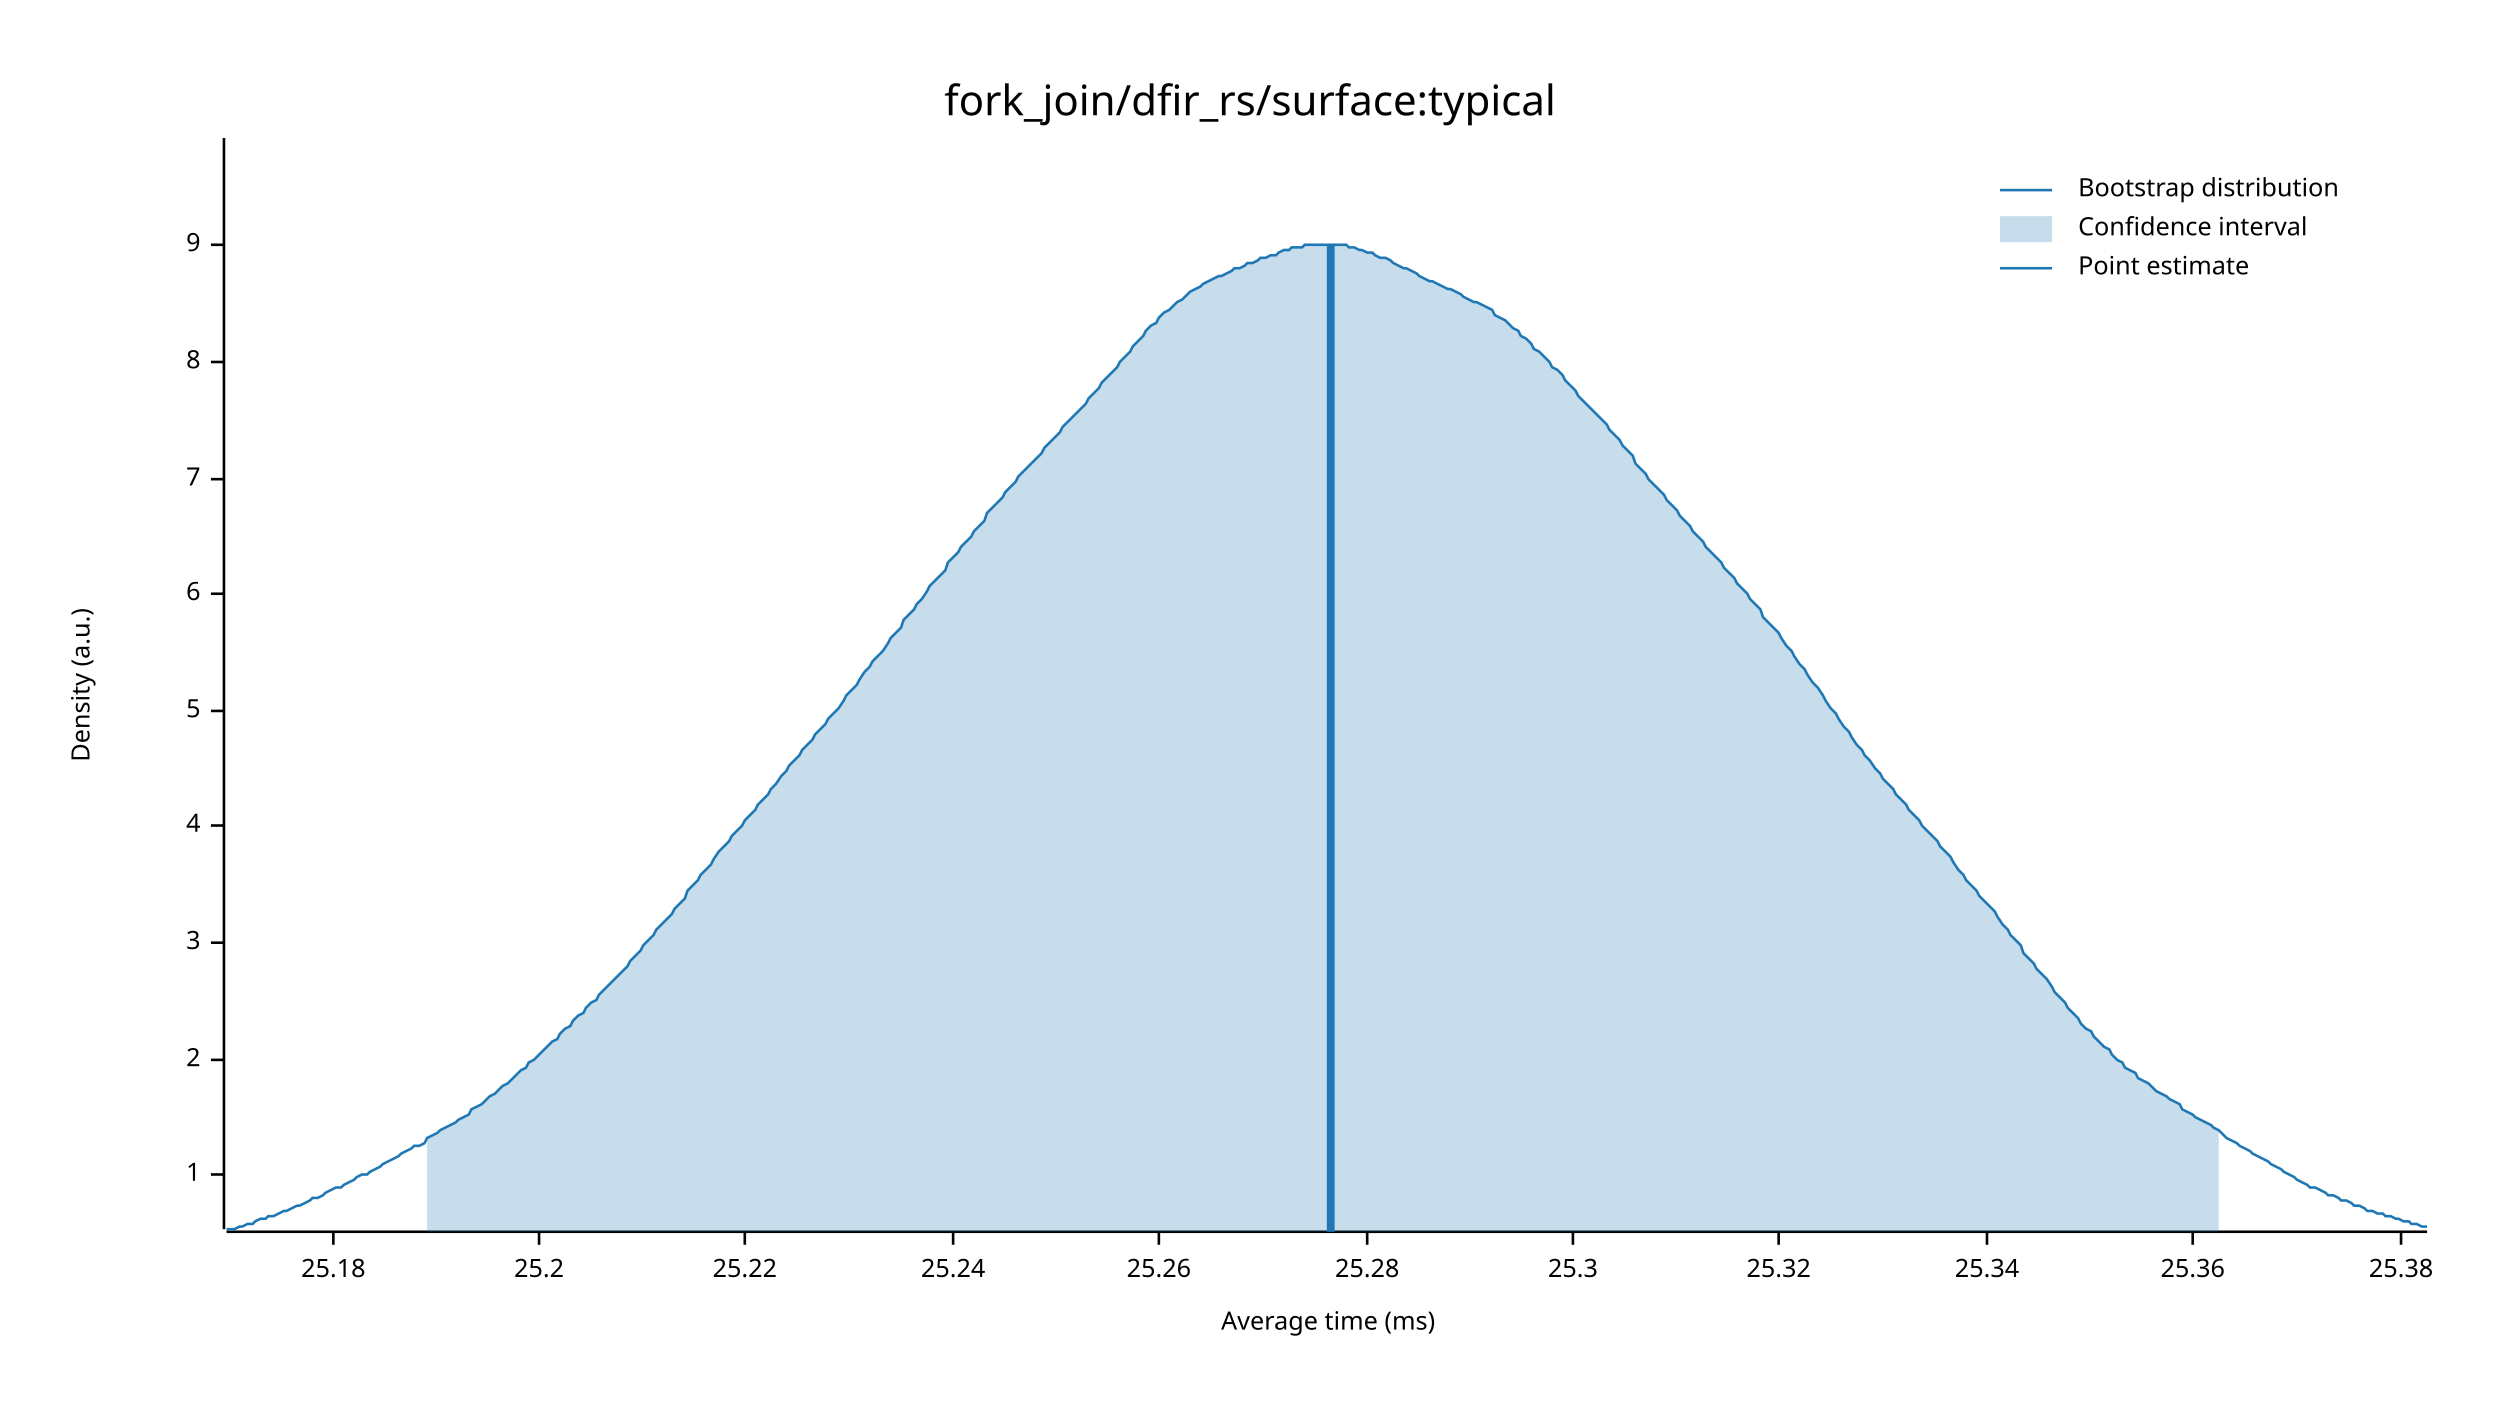
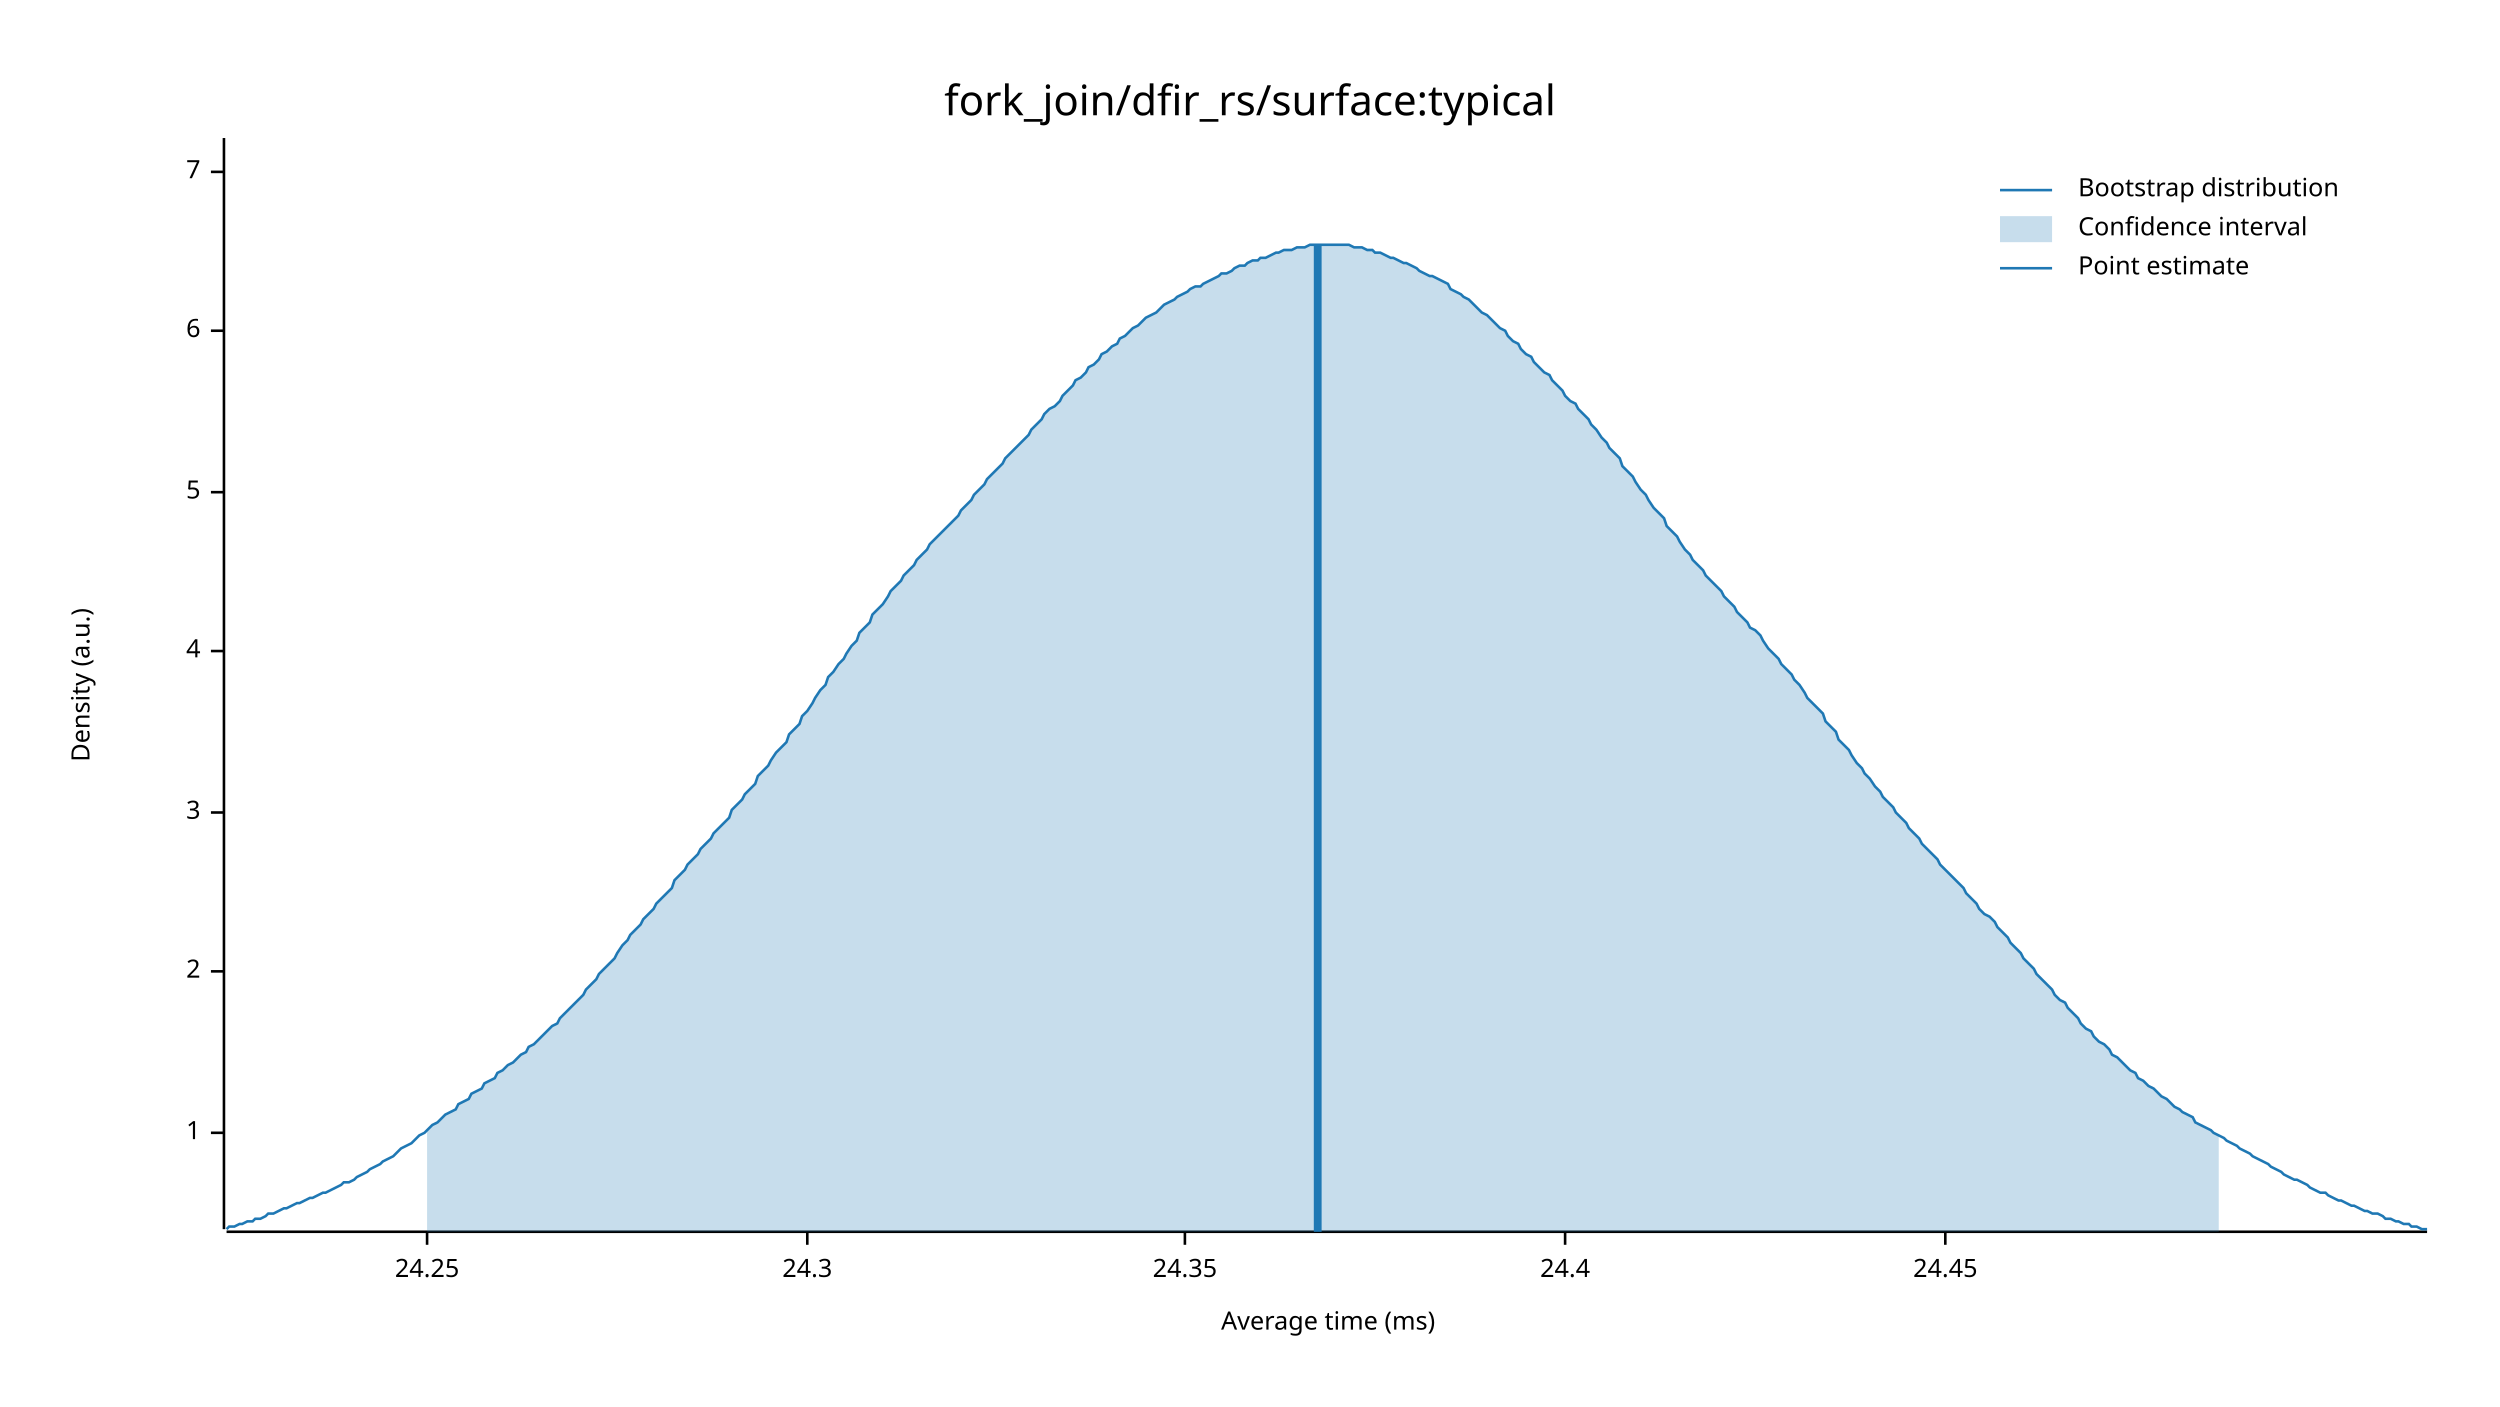
<svg xmlns="http://www.w3.org/2000/svg" width="960" height="540" viewBox="0 0 960 540">
  <text x="480" y="32" dy="0.76em" text-anchor="middle" font-family="sans-serif" font-size="16.129" opacity="1" fill="#000000">
fork_join/dfir_rs/surface:typical
</text>
  <text x="27" y="263" dy="0.76em" text-anchor="middle" font-family="sans-serif" font-size="9.677" opacity="1" fill="#000000" transform="rotate(270, 27, 263)">
Density (a.u.)
</text>
  <text x="510" y="513" dy="-0.5ex" text-anchor="middle" font-family="sans-serif" font-size="9.677" opacity="1" fill="#000000">
Average time (ms)
</text>
  <polyline fill="none" opacity="1" stroke="#000000" stroke-width="1" points="86,53 86,472 " />
-   <text x="77" y="451" dy="0.5ex" text-anchor="end" font-family="sans-serif" font-size="9.677" opacity="1" fill="#000000">
+   <text x="77" y="435" dy="0.5ex" text-anchor="end" font-family="sans-serif" font-size="9.677" opacity="1" fill="#000000">
1
</text>
-   <polyline fill="none" opacity="1" stroke="#000000" stroke-width="1" points="81,451 86,451 " />
-   <text x="77" y="407" dy="0.5ex" text-anchor="end" font-family="sans-serif" font-size="9.677" opacity="1" fill="#000000">
+   <polyline fill="none" opacity="1" stroke="#000000" stroke-width="1" points="81,435 86,435 " />
+   <text x="77" y="373" dy="0.5ex" text-anchor="end" font-family="sans-serif" font-size="9.677" opacity="1" fill="#000000">
2
</text>
-   <polyline fill="none" opacity="1" stroke="#000000" stroke-width="1" points="81,407 86,407 " />
-   <text x="77" y="362" dy="0.5ex" text-anchor="end" font-family="sans-serif" font-size="9.677" opacity="1" fill="#000000">
+   <polyline fill="none" opacity="1" stroke="#000000" stroke-width="1" points="81,373 86,373 " />
+   <text x="77" y="312" dy="0.5ex" text-anchor="end" font-family="sans-serif" font-size="9.677" opacity="1" fill="#000000">
3
</text>
-   <polyline fill="none" opacity="1" stroke="#000000" stroke-width="1" points="81,362 86,362 " />
-   <text x="77" y="317" dy="0.5ex" text-anchor="end" font-family="sans-serif" font-size="9.677" opacity="1" fill="#000000">
+   <polyline fill="none" opacity="1" stroke="#000000" stroke-width="1" points="81,312 86,312 " />
+   <text x="77" y="250" dy="0.5ex" text-anchor="end" font-family="sans-serif" font-size="9.677" opacity="1" fill="#000000">
4
</text>
-   <polyline fill="none" opacity="1" stroke="#000000" stroke-width="1" points="81,317 86,317 " />
-   <text x="77" y="273" dy="0.5ex" text-anchor="end" font-family="sans-serif" font-size="9.677" opacity="1" fill="#000000">
+   <polyline fill="none" opacity="1" stroke="#000000" stroke-width="1" points="81,250 86,250 " />
+   <text x="77" y="189" dy="0.5ex" text-anchor="end" font-family="sans-serif" font-size="9.677" opacity="1" fill="#000000">
5
</text>
-   <polyline fill="none" opacity="1" stroke="#000000" stroke-width="1" points="81,273 86,273 " />
-   <text x="77" y="228" dy="0.5ex" text-anchor="end" font-family="sans-serif" font-size="9.677" opacity="1" fill="#000000">
+   <polyline fill="none" opacity="1" stroke="#000000" stroke-width="1" points="81,189 86,189 " />
+   <text x="77" y="127" dy="0.5ex" text-anchor="end" font-family="sans-serif" font-size="9.677" opacity="1" fill="#000000">
6
</text>
-   <polyline fill="none" opacity="1" stroke="#000000" stroke-width="1" points="81,228 86,228 " />
-   <text x="77" y="184" dy="0.5ex" text-anchor="end" font-family="sans-serif" font-size="9.677" opacity="1" fill="#000000">
+   <polyline fill="none" opacity="1" stroke="#000000" stroke-width="1" points="81,127 86,127 " />
+   <text x="77" y="66" dy="0.5ex" text-anchor="end" font-family="sans-serif" font-size="9.677" opacity="1" fill="#000000">
7
</text>
-   <polyline fill="none" opacity="1" stroke="#000000" stroke-width="1" points="81,184 86,184 " />
-   <text x="77" y="139" dy="0.5ex" text-anchor="end" font-family="sans-serif" font-size="9.677" opacity="1" fill="#000000">
- 8
+   <polyline fill="none" opacity="1" stroke="#000000" stroke-width="1" points="81,66 86,66 " />
+   <polyline fill="none" opacity="1" stroke="#000000" stroke-width="1" points="87,473 932,473 " />
+   <text x="164" y="483" dy="0.76em" text-anchor="middle" font-family="sans-serif" font-size="9.677" opacity="1" fill="#000000">
+ 24.25
</text>
-   <polyline fill="none" opacity="1" stroke="#000000" stroke-width="1" points="81,139 86,139 " />
-   <text x="77" y="94" dy="0.5ex" text-anchor="end" font-family="sans-serif" font-size="9.677" opacity="1" fill="#000000">
- 9
+   <polyline fill="none" opacity="1" stroke="#000000" stroke-width="1" points="164,473 164,478 " />
+   <text x="310" y="483" dy="0.76em" text-anchor="middle" font-family="sans-serif" font-size="9.677" opacity="1" fill="#000000">
+ 24.3
</text>
-   <polyline fill="none" opacity="1" stroke="#000000" stroke-width="1" points="81,94 86,94 " />
-   <polyline fill="none" opacity="1" stroke="#000000" stroke-width="1" points="87,473 932,473 " />
-   <text x="128" y="483" dy="0.76em" text-anchor="middle" font-family="sans-serif" font-size="9.677" opacity="1" fill="#000000">
- 25.18
+   <polyline fill="none" opacity="1" stroke="#000000" stroke-width="1" points="310,473 310,478 " />
+   <text x="455" y="483" dy="0.76em" text-anchor="middle" font-family="sans-serif" font-size="9.677" opacity="1" fill="#000000">
+ 24.35
</text>
-   <polyline fill="none" opacity="1" stroke="#000000" stroke-width="1" points="128,473 128,478 " />
-   <text x="207" y="483" dy="0.76em" text-anchor="middle" font-family="sans-serif" font-size="9.677" opacity="1" fill="#000000">
- 25.2
+   <polyline fill="none" opacity="1" stroke="#000000" stroke-width="1" points="455,473 455,478 " />
+   <text x="601" y="483" dy="0.76em" text-anchor="middle" font-family="sans-serif" font-size="9.677" opacity="1" fill="#000000">
+ 24.4
</text>
-   <polyline fill="none" opacity="1" stroke="#000000" stroke-width="1" points="207,473 207,478 " />
-   <text x="286" y="483" dy="0.76em" text-anchor="middle" font-family="sans-serif" font-size="9.677" opacity="1" fill="#000000">
- 25.22
+   <polyline fill="none" opacity="1" stroke="#000000" stroke-width="1" points="601,473 601,478 " />
+   <text x="747" y="483" dy="0.76em" text-anchor="middle" font-family="sans-serif" font-size="9.677" opacity="1" fill="#000000">
+ 24.45
</text>
-   <polyline fill="none" opacity="1" stroke="#000000" stroke-width="1" points="286,473 286,478 " />
-   <text x="366" y="483" dy="0.76em" text-anchor="middle" font-family="sans-serif" font-size="9.677" opacity="1" fill="#000000">
- 25.24
- </text>
-   <polyline fill="none" opacity="1" stroke="#000000" stroke-width="1" points="366,473 366,478 " />
-   <text x="445" y="483" dy="0.76em" text-anchor="middle" font-family="sans-serif" font-size="9.677" opacity="1" fill="#000000">
- 25.26
- </text>
-   <polyline fill="none" opacity="1" stroke="#000000" stroke-width="1" points="445,473 445,478 " />
-   <text x="525" y="483" dy="0.76em" text-anchor="middle" font-family="sans-serif" font-size="9.677" opacity="1" fill="#000000">
- 25.28
- </text>
-   <polyline fill="none" opacity="1" stroke="#000000" stroke-width="1" points="525,473 525,478 " />
-   <text x="604" y="483" dy="0.76em" text-anchor="middle" font-family="sans-serif" font-size="9.677" opacity="1" fill="#000000">
- 25.3
- </text>
-   <polyline fill="none" opacity="1" stroke="#000000" stroke-width="1" points="604,473 604,478 " />
-   <text x="683" y="483" dy="0.76em" text-anchor="middle" font-family="sans-serif" font-size="9.677" opacity="1" fill="#000000">
- 25.32
- </text>
-   <polyline fill="none" opacity="1" stroke="#000000" stroke-width="1" points="683,473 683,478 " />
-   <text x="763" y="483" dy="0.76em" text-anchor="middle" font-family="sans-serif" font-size="9.677" opacity="1" fill="#000000">
- 25.34
- </text>
-   <polyline fill="none" opacity="1" stroke="#000000" stroke-width="1" points="763,473 763,478 " />
-   <text x="842" y="483" dy="0.76em" text-anchor="middle" font-family="sans-serif" font-size="9.677" opacity="1" fill="#000000">
- 25.36
- </text>
-   <polyline fill="none" opacity="1" stroke="#000000" stroke-width="1" points="842,473 842,478 " />
-   <text x="922" y="483" dy="0.76em" text-anchor="middle" font-family="sans-serif" font-size="9.677" opacity="1" fill="#000000">
- 25.38
- </text>
-   <polyline fill="none" opacity="1" stroke="#000000" stroke-width="1" points="922,473 922,478 " />
-   <polyline fill="none" opacity="1" stroke="#1F78B4" stroke-width="1" points="87,472 88,472 90,472 92,471 93,471 95,470 97,470 98,469 100,468 102,468 103,467 105,467 107,466 109,465 110,465 112,464 114,463 115,463 117,462 119,461 120,460 122,460 124,459 125,458 127,457 129,456 131,456 132,455 134,454 136,453 137,452 139,451 141,451 142,450 144,449 146,448 147,447 149,446 151,445 153,444 154,443 156,442 158,441 159,440 161,440 163,439 164,437 166,436 168,435 169,434 171,433 173,432 175,431 176,430 178,429 180,428 181,426 183,425 185,424 186,423 188,421 190,420 191,419 193,417 195,416 197,414 198,413 200,411 202,410 203,408 205,407 207,405 208,404 210,402 212,400 214,399 215,397 217,395 219,394 220,392 222,390 224,389 225,387 227,385 229,384 230,382 232,380 234,378 236,376 237,375 239,373 241,371 242,369 244,367 246,365 247,363 249,361 251,359 252,357 254,355 256,353 258,351 259,349 261,347 263,345 264,342 266,340 268,338 269,336 271,334 273,332 274,330 276,327 278,325 280,323 281,321 283,319 285,317 286,315 288,313 290,311 291,309 293,307 295,305 296,303 298,301 300,298 302,296 303,294 305,292 307,290 308,288 310,286 312,284 313,282 315,280 317,278 318,276 320,274 322,272 324,269 325,267 327,265 329,263 330,261 332,258 334,256 335,254 337,252 339,250 341,247 342,245 344,243 346,241 347,238 349,236 351,234 352,232 354,230 356,227 357,225 359,223 361,221 363,219 364,216 366,214 368,212 369,210 371,208 373,206 374,204 376,202 378,200 379,197 381,195 383,193 385,191 386,189 388,187 390,185 391,183 393,181 395,179 396,178 398,176 400,174 401,172 403,170 405,168 407,166 408,164 410,162 412,160 413,159 415,157 417,155 418,153 420,151 422,149 423,147 425,145 427,143 429,141 430,139 432,137 434,135 435,133 437,131 439,129 440,127 442,125 444,124 445,122 447,120 449,119 451,117 452,116 454,115 456,113 457,112 459,111 461,110 462,109 464,108 466,107 468,106 469,106 471,105 473,104 474,103 476,103 478,102 479,101 481,101 483,100 484,99 486,99 488,98 490,98 491,97 493,96 495,96 496,95 498,95 500,95 501,94 503,94 505,94 506,94 508,94 510,94 512,94 513,94 515,94 517,94 518,95 520,95 522,96 523,96 525,97 527,97 528,98 530,99 532,99 534,100 535,101 537,102 539,103 540,103 542,104 544,105 545,106 547,107 549,108 550,108 552,109 554,110 556,111 557,111 559,112 561,113 562,114 564,115 566,116 567,116 569,117 571,118 573,119 574,121 576,122 578,123 579,124 581,126 583,127 584,129 586,130 588,132 589,134 591,135 593,137 595,139 596,141 598,142 600,144 601,146 603,148 605,150 606,152 608,154 610,156 611,157 613,159 615,161 617,163 618,165 620,167 622,169 623,171 625,173 627,175 628,178 630,180 632,182 633,184 635,186 637,188 639,190 640,192 642,194 644,196 645,198 647,200 649,202 650,204 652,206 654,208 655,210 657,212 659,214 661,216 662,218 664,220 666,222 667,224 669,226 671,228 672,230 674,232 676,234 677,237 679,239 681,241 683,243 684,245 686,248 688,250 689,252 691,255 693,257 694,259 696,262 698,264 700,267 701,269 703,272 705,274 706,276 708,279 710,281 711,283 713,286 715,288 716,290 718,292 720,295 722,297 723,299 725,301 727,303 728,305 730,307 732,309 733,311 735,313 737,315 738,317 740,319 742,321 744,323 745,325 747,327 749,329 750,331 752,334 754,336 755,338 757,340 759,342 760,344 762,346 764,348 766,350 767,352 769,355 771,357 772,359 774,361 776,363 777,366 779,368 781,370 782,372 784,374 786,376 788,379 789,381 791,383 793,385 794,387 796,389 798,391 799,393 801,395 803,396 804,398 806,400 808,402 810,403 811,405 813,407 815,408 816,410 818,411 820,412 821,414 823,415 825,416 827,418 828,419 830,420 832,421 833,422 835,423 837,424 838,426 840,427 842,428 843,429 845,430 847,431 849,432 850,433 852,434 854,436 855,437 857,438 859,439 860,440 862,441 864,442 865,443 867,444 869,445 871,446 872,447 874,448 876,449 877,450 879,451 881,452 882,453 884,454 886,455 887,456 889,456 891,457 893,458 894,459 896,459 898,460 899,461 901,461 903,462 904,463 906,463 908,464 909,465 911,465 913,466 915,466 916,467 918,467 920,468 921,468 923,469 925,469 926,470 928,470 930,471 932,471 " />
-   <polygon opacity="0.25" fill="#1F78B4" points="164,437 166,436 168,435 169,434 171,433 173,432 175,431 176,430 178,429 180,428 181,426 183,425 185,424 186,423 188,421 190,420 191,419 193,417 195,416 197,414 198,413 200,411 202,410 203,408 205,407 207,405 208,404 210,402 212,400 214,399 215,397 217,395 219,394 220,392 222,390 224,389 225,387 227,385 229,384 230,382 232,380 234,378 236,376 237,375 239,373 241,371 242,369 244,367 246,365 247,363 249,361 251,359 252,357 254,355 256,353 258,351 259,349 261,347 263,345 264,342 266,340 268,338 269,336 271,334 273,332 274,330 276,327 278,325 280,323 281,321 283,319 285,317 286,315 288,313 290,311 291,309 293,307 295,305 296,303 298,301 300,298 302,296 303,294 305,292 307,290 308,288 310,286 312,284 313,282 315,280 317,278 318,276 320,274 322,272 324,269 325,267 327,265 329,263 330,261 332,258 334,256 335,254 337,252 339,250 341,247 342,245 344,243 346,241 347,238 349,236 351,234 352,232 354,230 356,227 357,225 359,223 361,221 363,219 364,216 366,214 368,212 369,210 371,208 373,206 374,204 376,202 378,200 379,197 381,195 383,193 385,191 386,189 388,187 390,185 391,183 393,181 395,179 396,178 398,176 400,174 401,172 403,170 405,168 407,166 408,164 410,162 412,160 413,159 415,157 417,155 418,153 420,151 422,149 423,147 425,145 427,143 429,141 430,139 432,137 434,135 435,133 437,131 439,129 440,127 442,125 444,124 445,122 447,120 449,119 451,117 452,116 454,115 456,113 457,112 459,111 461,110 462,109 464,108 466,107 468,106 469,106 471,105 473,104 474,103 476,103 478,102 479,101 481,101 483,100 484,99 486,99 488,98 490,98 491,97 493,96 495,96 496,95 498,95 500,95 501,94 503,94 505,94 506,94 508,94 510,94 512,94 513,94 515,94 517,94 518,95 520,95 522,96 523,96 525,97 527,97 528,98 530,99 532,99 534,100 535,101 537,102 539,103 540,103 542,104 544,105 545,106 547,107 549,108 550,108 552,109 554,110 556,111 557,111 559,112 561,113 562,114 564,115 566,116 567,116 569,117 571,118 573,119 574,121 576,122 578,123 579,124 581,126 583,127 584,129 586,130 588,132 589,134 591,135 593,137 595,139 596,141 598,142 600,144 601,146 603,148 605,150 606,152 608,154 610,156 611,157 613,159 615,161 617,163 618,165 620,167 622,169 623,171 625,173 627,175 628,178 630,180 632,182 633,184 635,186 637,188 639,190 640,192 642,194 644,196 645,198 647,200 649,202 650,204 652,206 654,208 655,210 657,212 659,214 661,216 662,218 664,220 666,222 667,224 669,226 671,228 672,230 674,232 676,234 677,237 679,239 681,241 683,243 684,245 686,248 688,250 689,252 691,255 693,257 694,259 696,262 698,264 700,267 701,269 703,272 705,274 706,276 708,279 710,281 711,283 713,286 715,288 716,290 718,292 720,295 722,297 723,299 725,301 727,303 728,305 730,307 732,309 733,311 735,313 737,315 738,317 740,319 742,321 744,323 745,325 747,327 749,329 750,331 752,334 754,336 755,338 757,340 759,342 760,344 762,346 764,348 766,350 767,352 769,355 771,357 772,359 774,361 776,363 777,366 779,368 781,370 782,372 784,374 786,376 788,379 789,381 791,383 793,385 794,387 796,389 798,391 799,393 801,395 803,396 804,398 806,400 808,402 810,403 811,405 813,407 815,408 816,410 818,411 820,412 821,414 823,415 825,416 827,418 828,419 830,420 832,421 833,422 835,423 837,424 838,426 840,427 842,428 843,429 845,430 847,431 849,432 850,433 852,434 852,473 164,473 " />
-   <polyline fill="none" opacity="1" stroke="#1F78B4" stroke-width="3" points="511,473 511,94 " />
+   <polyline fill="none" opacity="1" stroke="#000000" stroke-width="1" points="747,473 747,478 " />
+   <polyline fill="none" opacity="1" stroke="#1F78B4" stroke-width="1" points="87,472 88,471 90,471 92,470 93,470 95,469 97,469 98,468 100,468 102,467 103,466 105,466 107,465 109,464 110,464 112,463 114,462 115,462 117,461 119,460 120,460 122,459 124,458 125,458 127,457 129,456 131,455 132,454 134,454 136,453 137,452 139,451 141,450 142,449 144,448 146,447 147,446 149,445 151,444 153,442 154,441 156,440 158,439 159,438 161,436 163,435 164,434 166,432 168,431 169,430 171,428 173,427 175,426 176,424 178,423 180,422 181,420 183,419 185,418 186,416 188,415 190,414 191,412 193,411 195,409 197,408 198,407 200,405 202,404 203,402 205,401 207,399 208,398 210,396 212,394 214,393 215,391 217,389 219,387 220,386 222,384 224,382 225,380 227,378 229,376 230,374 232,372 234,370 236,368 237,366 239,363 241,361 242,359 244,357 246,355 247,353 249,351 251,349 252,347 254,345 256,343 258,341 259,338 261,336 263,334 264,332 266,330 268,328 269,326 271,324 273,322 274,320 276,318 278,316 280,314 281,311 283,309 285,307 286,305 288,303 290,301 291,298 293,296 295,294 296,292 298,289 300,287 302,285 303,282 305,280 307,278 308,275 310,273 312,270 313,268 315,265 317,263 318,260 320,258 322,255 324,253 325,251 327,248 329,246 330,243 332,241 334,239 335,236 337,234 339,232 341,229 342,227 344,225 346,223 347,221 349,219 351,217 352,215 354,213 356,211 357,209 359,207 361,205 363,203 364,202 366,200 368,198 369,196 371,194 373,192 374,190 376,188 378,186 379,184 381,182 383,180 385,178 386,176 388,174 390,172 391,171 393,169 395,167 396,165 398,163 400,161 401,159 403,157 405,156 407,154 408,152 410,150 412,148 413,146 415,145 417,143 418,141 420,140 422,138 423,136 425,135 427,133 429,132 430,130 432,129 434,127 435,126 437,125 439,123 440,122 442,121 444,120 445,119 447,117 449,116 451,115 452,114 454,113 456,112 457,111 459,110 461,110 462,109 464,108 466,107 468,106 469,105 471,105 473,104 474,103 476,102 478,102 479,101 481,100 483,100 484,99 486,99 488,98 490,97 491,97 493,96 495,96 496,96 498,95 500,95 501,95 503,94 505,94 506,94 508,94 510,94 512,94 513,94 515,94 517,94 518,94 520,95 522,95 523,95 525,96 527,96 528,97 530,97 532,98 534,99 535,99 537,100 539,101 540,101 542,102 544,103 545,104 547,105 549,106 550,106 552,107 554,108 556,109 557,111 559,112 561,113 562,114 564,115 566,117 567,118 569,120 571,121 573,123 574,124 576,126 578,127 579,129 581,131 583,132 584,134 586,136 588,137 589,139 591,141 593,143 595,144 596,146 598,148 600,150 601,152 603,154 605,155 606,157 608,159 610,161 611,163 613,165 615,168 617,170 618,172 620,174 622,176 623,179 625,181 627,183 628,185 630,188 632,190 633,192 635,195 637,197 639,199 640,202 642,204 644,206 645,208 647,211 649,213 650,215 652,217 654,219 655,221 657,223 659,225 661,227 662,229 664,231 666,233 667,235 669,237 671,239 672,241 674,242 676,244 677,246 679,249 681,251 683,253 684,255 686,257 688,259 689,261 691,263 693,266 694,268 696,270 698,272 700,274 701,277 703,279 705,281 706,284 708,286 710,288 711,290 713,293 715,295 716,297 718,299 720,302 722,304 723,306 725,308 727,310 728,312 730,314 732,316 733,318 735,320 737,322 738,324 740,326 742,328 744,330 745,332 747,334 749,336 750,337 752,339 754,341 755,343 757,345 759,347 760,349 762,351 764,352 766,354 767,356 769,358 771,360 772,362 774,364 776,366 777,368 779,370 781,372 782,374 784,376 786,378 788,380 789,382 791,384 793,385 794,387 796,389 798,391 799,393 801,395 803,396 804,398 806,400 808,401 810,403 811,405 813,406 815,408 816,409 818,411 820,412 821,414 823,415 825,417 827,418 828,419 830,421 832,422 833,423 835,425 837,426 838,427 840,428 842,429 843,431 845,432 847,433 849,434 850,435 852,436 854,437 855,438 857,439 859,440 860,441 862,442 864,443 865,444 867,445 869,446 871,447 872,448 874,449 876,450 877,451 879,452 881,453 882,453 884,454 886,455 887,456 889,457 891,458 893,458 894,459 896,460 898,461 899,461 901,462 903,463 904,463 906,464 908,465 909,465 911,466 913,466 915,467 916,468 918,468 920,469 921,469 923,470 925,470 926,471 928,471 930,472 932,472 " />
+   <polygon opacity="0.25" fill="#1F78B4" points="164,434 166,432 168,431 169,430 171,428 173,427 175,426 176,424 178,423 180,422 181,420 183,419 185,418 186,416 188,415 190,414 191,412 193,411 195,409 197,408 198,407 200,405 202,404 203,402 205,401 207,399 208,398 210,396 212,394 214,393 215,391 217,389 219,387 220,386 222,384 224,382 225,380 227,378 229,376 230,374 232,372 234,370 236,368 237,366 239,363 241,361 242,359 244,357 246,355 247,353 249,351 251,349 252,347 254,345 256,343 258,341 259,338 261,336 263,334 264,332 266,330 268,328 269,326 271,324 273,322 274,320 276,318 278,316 280,314 281,311 283,309 285,307 286,305 288,303 290,301 291,298 293,296 295,294 296,292 298,289 300,287 302,285 303,282 305,280 307,278 308,275 310,273 312,270 313,268 315,265 317,263 318,260 320,258 322,255 324,253 325,251 327,248 329,246 330,243 332,241 334,239 335,236 337,234 339,232 341,229 342,227 344,225 346,223 347,221 349,219 351,217 352,215 354,213 356,211 357,209 359,207 361,205 363,203 364,202 366,200 368,198 369,196 371,194 373,192 374,190 376,188 378,186 379,184 381,182 383,180 385,178 386,176 388,174 390,172 391,171 393,169 395,167 396,165 398,163 400,161 401,159 403,157 405,156 407,154 408,152 410,150 412,148 413,146 415,145 417,143 418,141 420,140 422,138 423,136 425,135 427,133 429,132 430,130 432,129 434,127 435,126 437,125 439,123 440,122 442,121 444,120 445,119 447,117 449,116 451,115 452,114 454,113 456,112 457,111 459,110 461,110 462,109 464,108 466,107 468,106 469,105 471,105 473,104 474,103 476,102 478,102 479,101 481,100 483,100 484,99 486,99 488,98 490,97 491,97 493,96 495,96 496,96 498,95 500,95 501,95 503,94 505,94 506,94 508,94 510,94 512,94 513,94 515,94 517,94 518,94 520,95 522,95 523,95 525,96 527,96 528,97 530,97 532,98 534,99 535,99 537,100 539,101 540,101 542,102 544,103 545,104 547,105 549,106 550,106 552,107 554,108 556,109 557,111 559,112 561,113 562,114 564,115 566,117 567,118 569,120 571,121 573,123 574,124 576,126 578,127 579,129 581,131 583,132 584,134 586,136 588,137 589,139 591,141 593,143 595,144 596,146 598,148 600,150 601,152 603,154 605,155 606,157 608,159 610,161 611,163 613,165 615,168 617,170 618,172 620,174 622,176 623,179 625,181 627,183 628,185 630,188 632,190 633,192 635,195 637,197 639,199 640,202 642,204 644,206 645,208 647,211 649,213 650,215 652,217 654,219 655,221 657,223 659,225 661,227 662,229 664,231 666,233 667,235 669,237 671,239 672,241 674,242 676,244 677,246 679,249 681,251 683,253 684,255 686,257 688,259 689,261 691,263 693,266 694,268 696,270 698,272 700,274 701,277 703,279 705,281 706,284 708,286 710,288 711,290 713,293 715,295 716,297 718,299 720,302 722,304 723,306 725,308 727,310 728,312 730,314 732,316 733,318 735,320 737,322 738,324 740,326 742,328 744,330 745,332 747,334 749,336 750,337 752,339 754,341 755,343 757,345 759,347 760,349 762,351 764,352 766,354 767,356 769,358 771,360 772,362 774,364 776,366 777,368 779,370 781,372 782,374 784,376 786,378 788,380 789,382 791,384 793,385 794,387 796,389 798,391 799,393 801,395 803,396 804,398 806,400 808,401 810,403 811,405 813,406 815,408 816,409 818,411 820,412 821,414 823,415 825,417 827,418 828,419 830,421 832,422 833,423 835,425 837,426 838,427 840,428 842,429 843,431 845,432 847,433 849,434 850,435 852,436 852,473 164,473 " />
+   <polyline fill="none" opacity="1" stroke="#1F78B4" stroke-width="3" points="506,473 506,94 " />
  <text x="798" y="68" dy="0.76em" text-anchor="start" font-family="sans-serif" font-size="9.677" opacity="1" fill="#000000">
Bootstrap distribution
</text>
  <text x="798" y="83" dy="0.76em" text-anchor="start" font-family="sans-serif" font-size="9.677" opacity="1" fill="#000000">
Confidence interval
</text>
  <text x="798" y="98" dy="0.76em" text-anchor="start" font-family="sans-serif" font-size="9.677" opacity="1" fill="#000000">
Point estimate
</text>
  <polyline fill="none" opacity="1" stroke="#1F78B4" stroke-width="1" points="768,73 788,73 " />
  <rect x="768" y="83" width="20" height="10" opacity="0.25" fill="#1F78B4" stroke="none" />
  <polyline fill="none" opacity="1" stroke="#1F78B4" stroke-width="1" points="768,103 788,103 " />
</svg>
